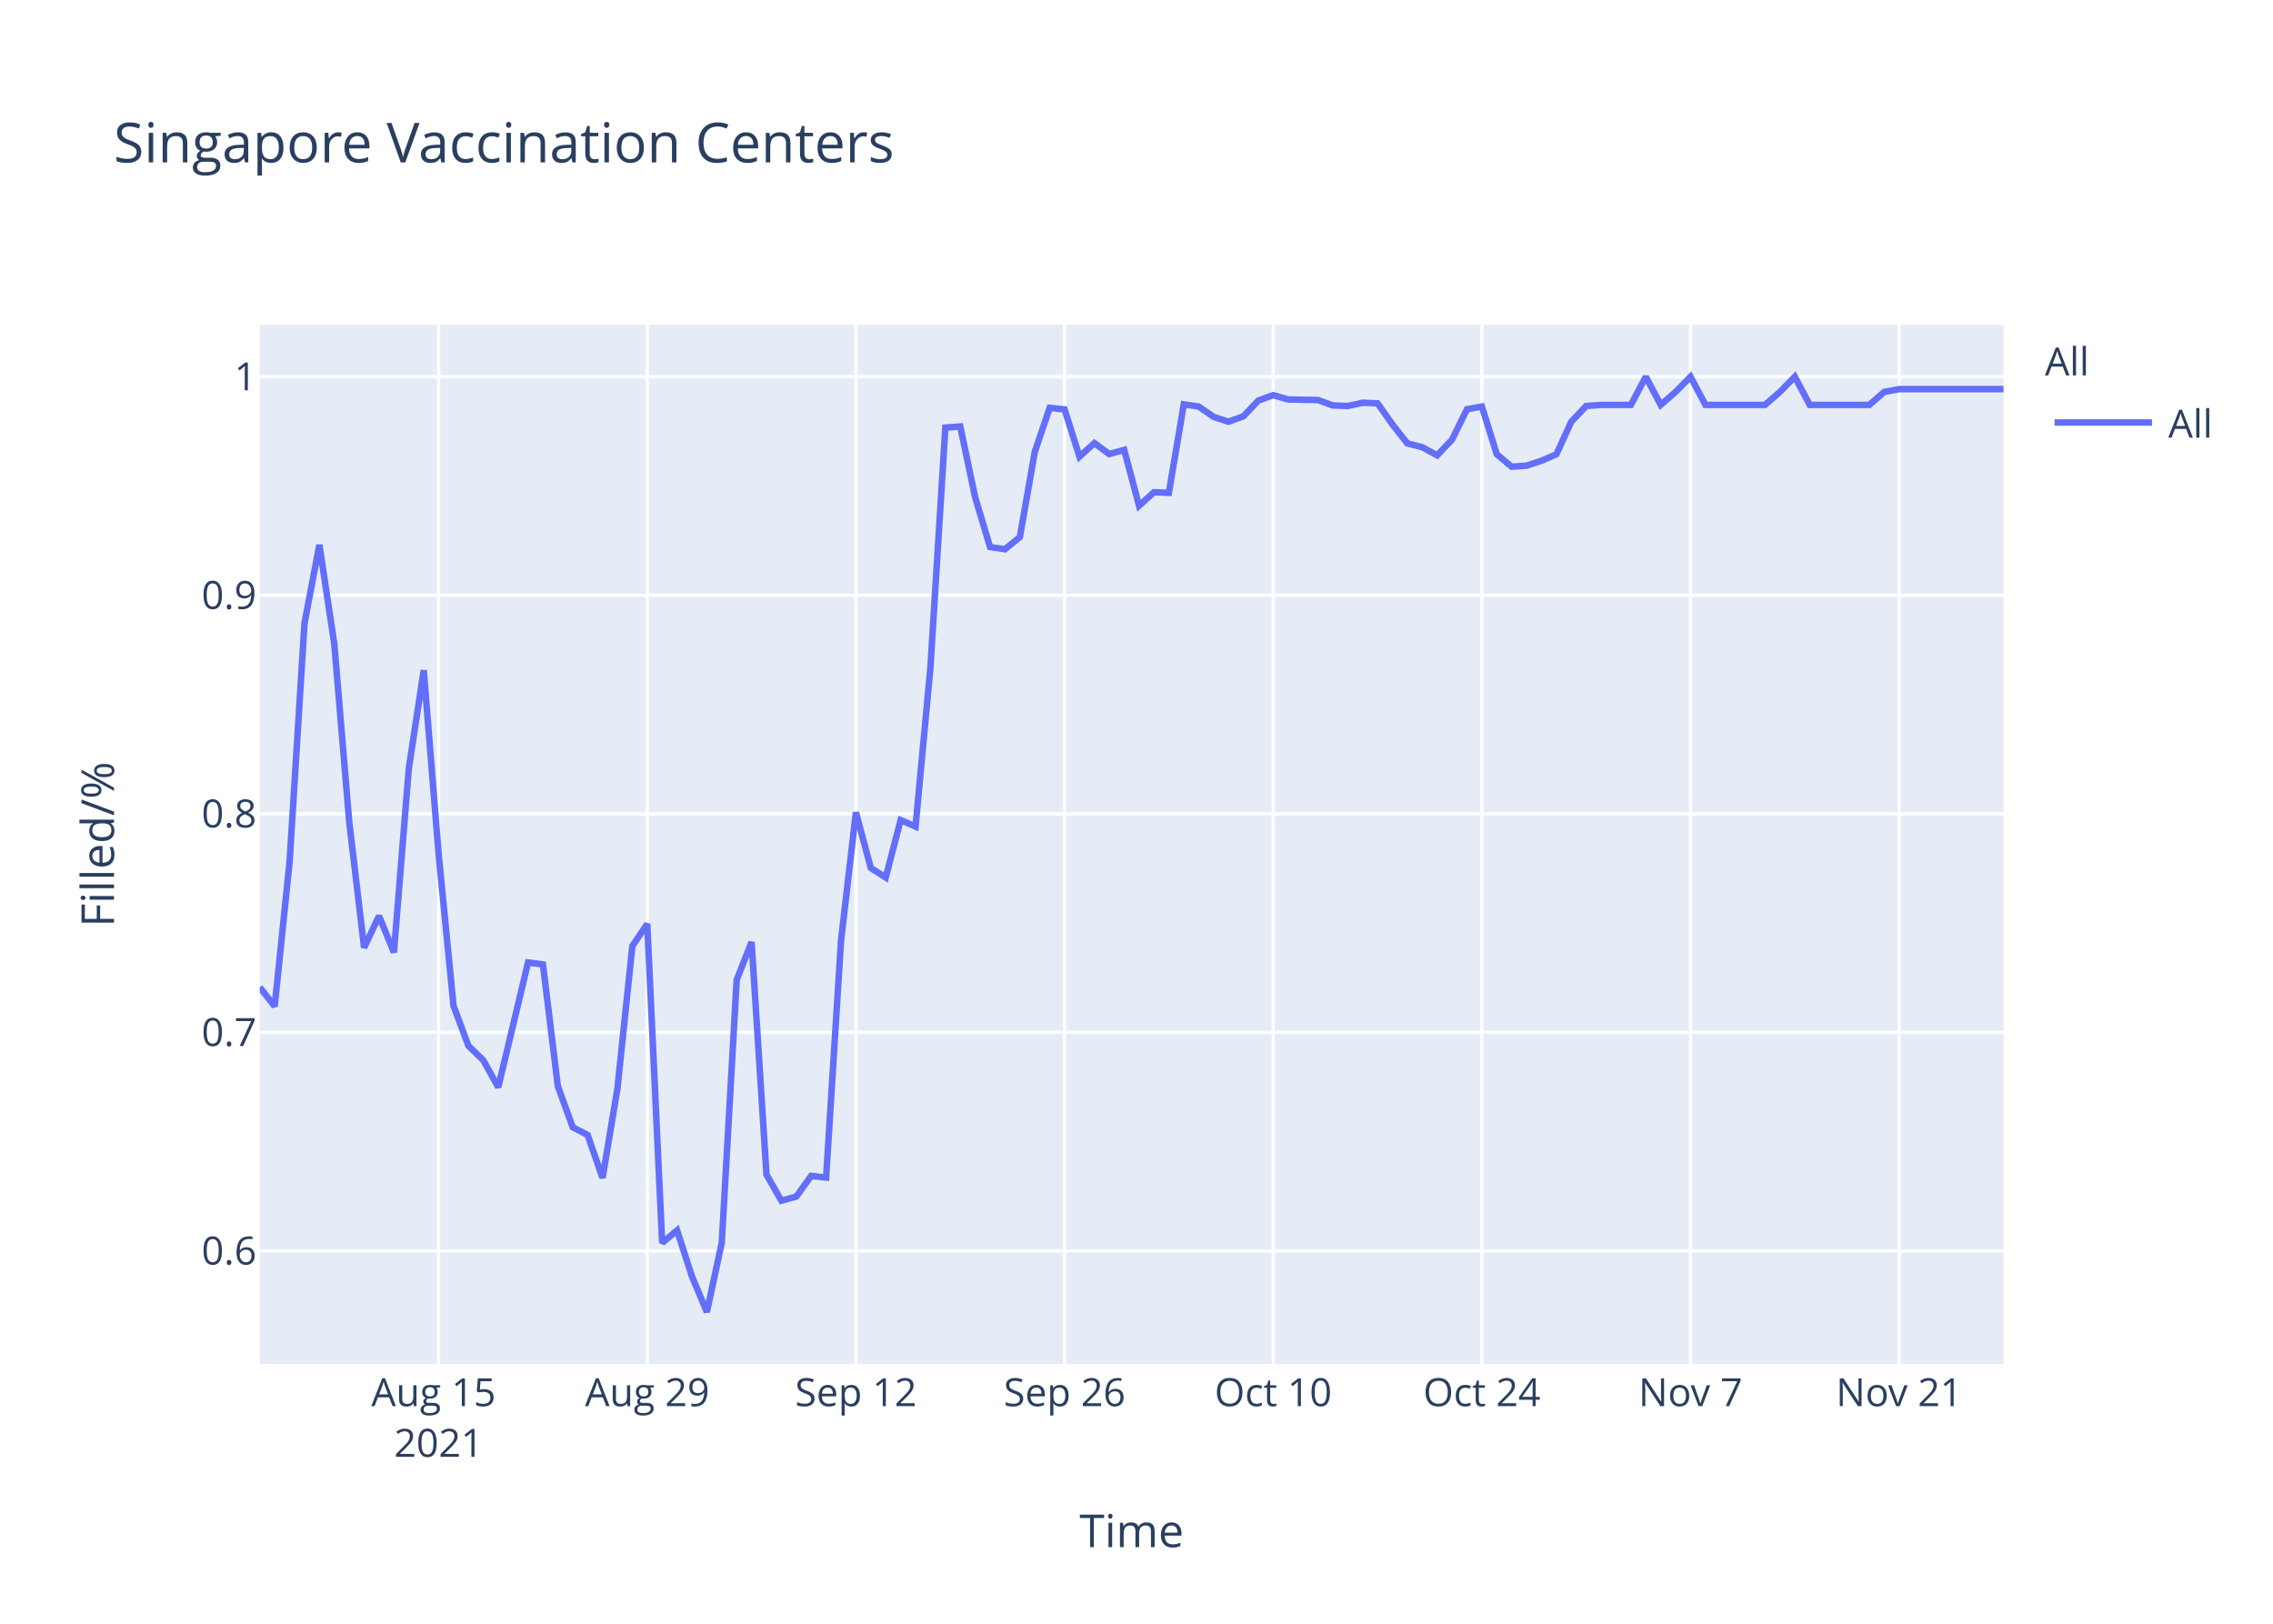
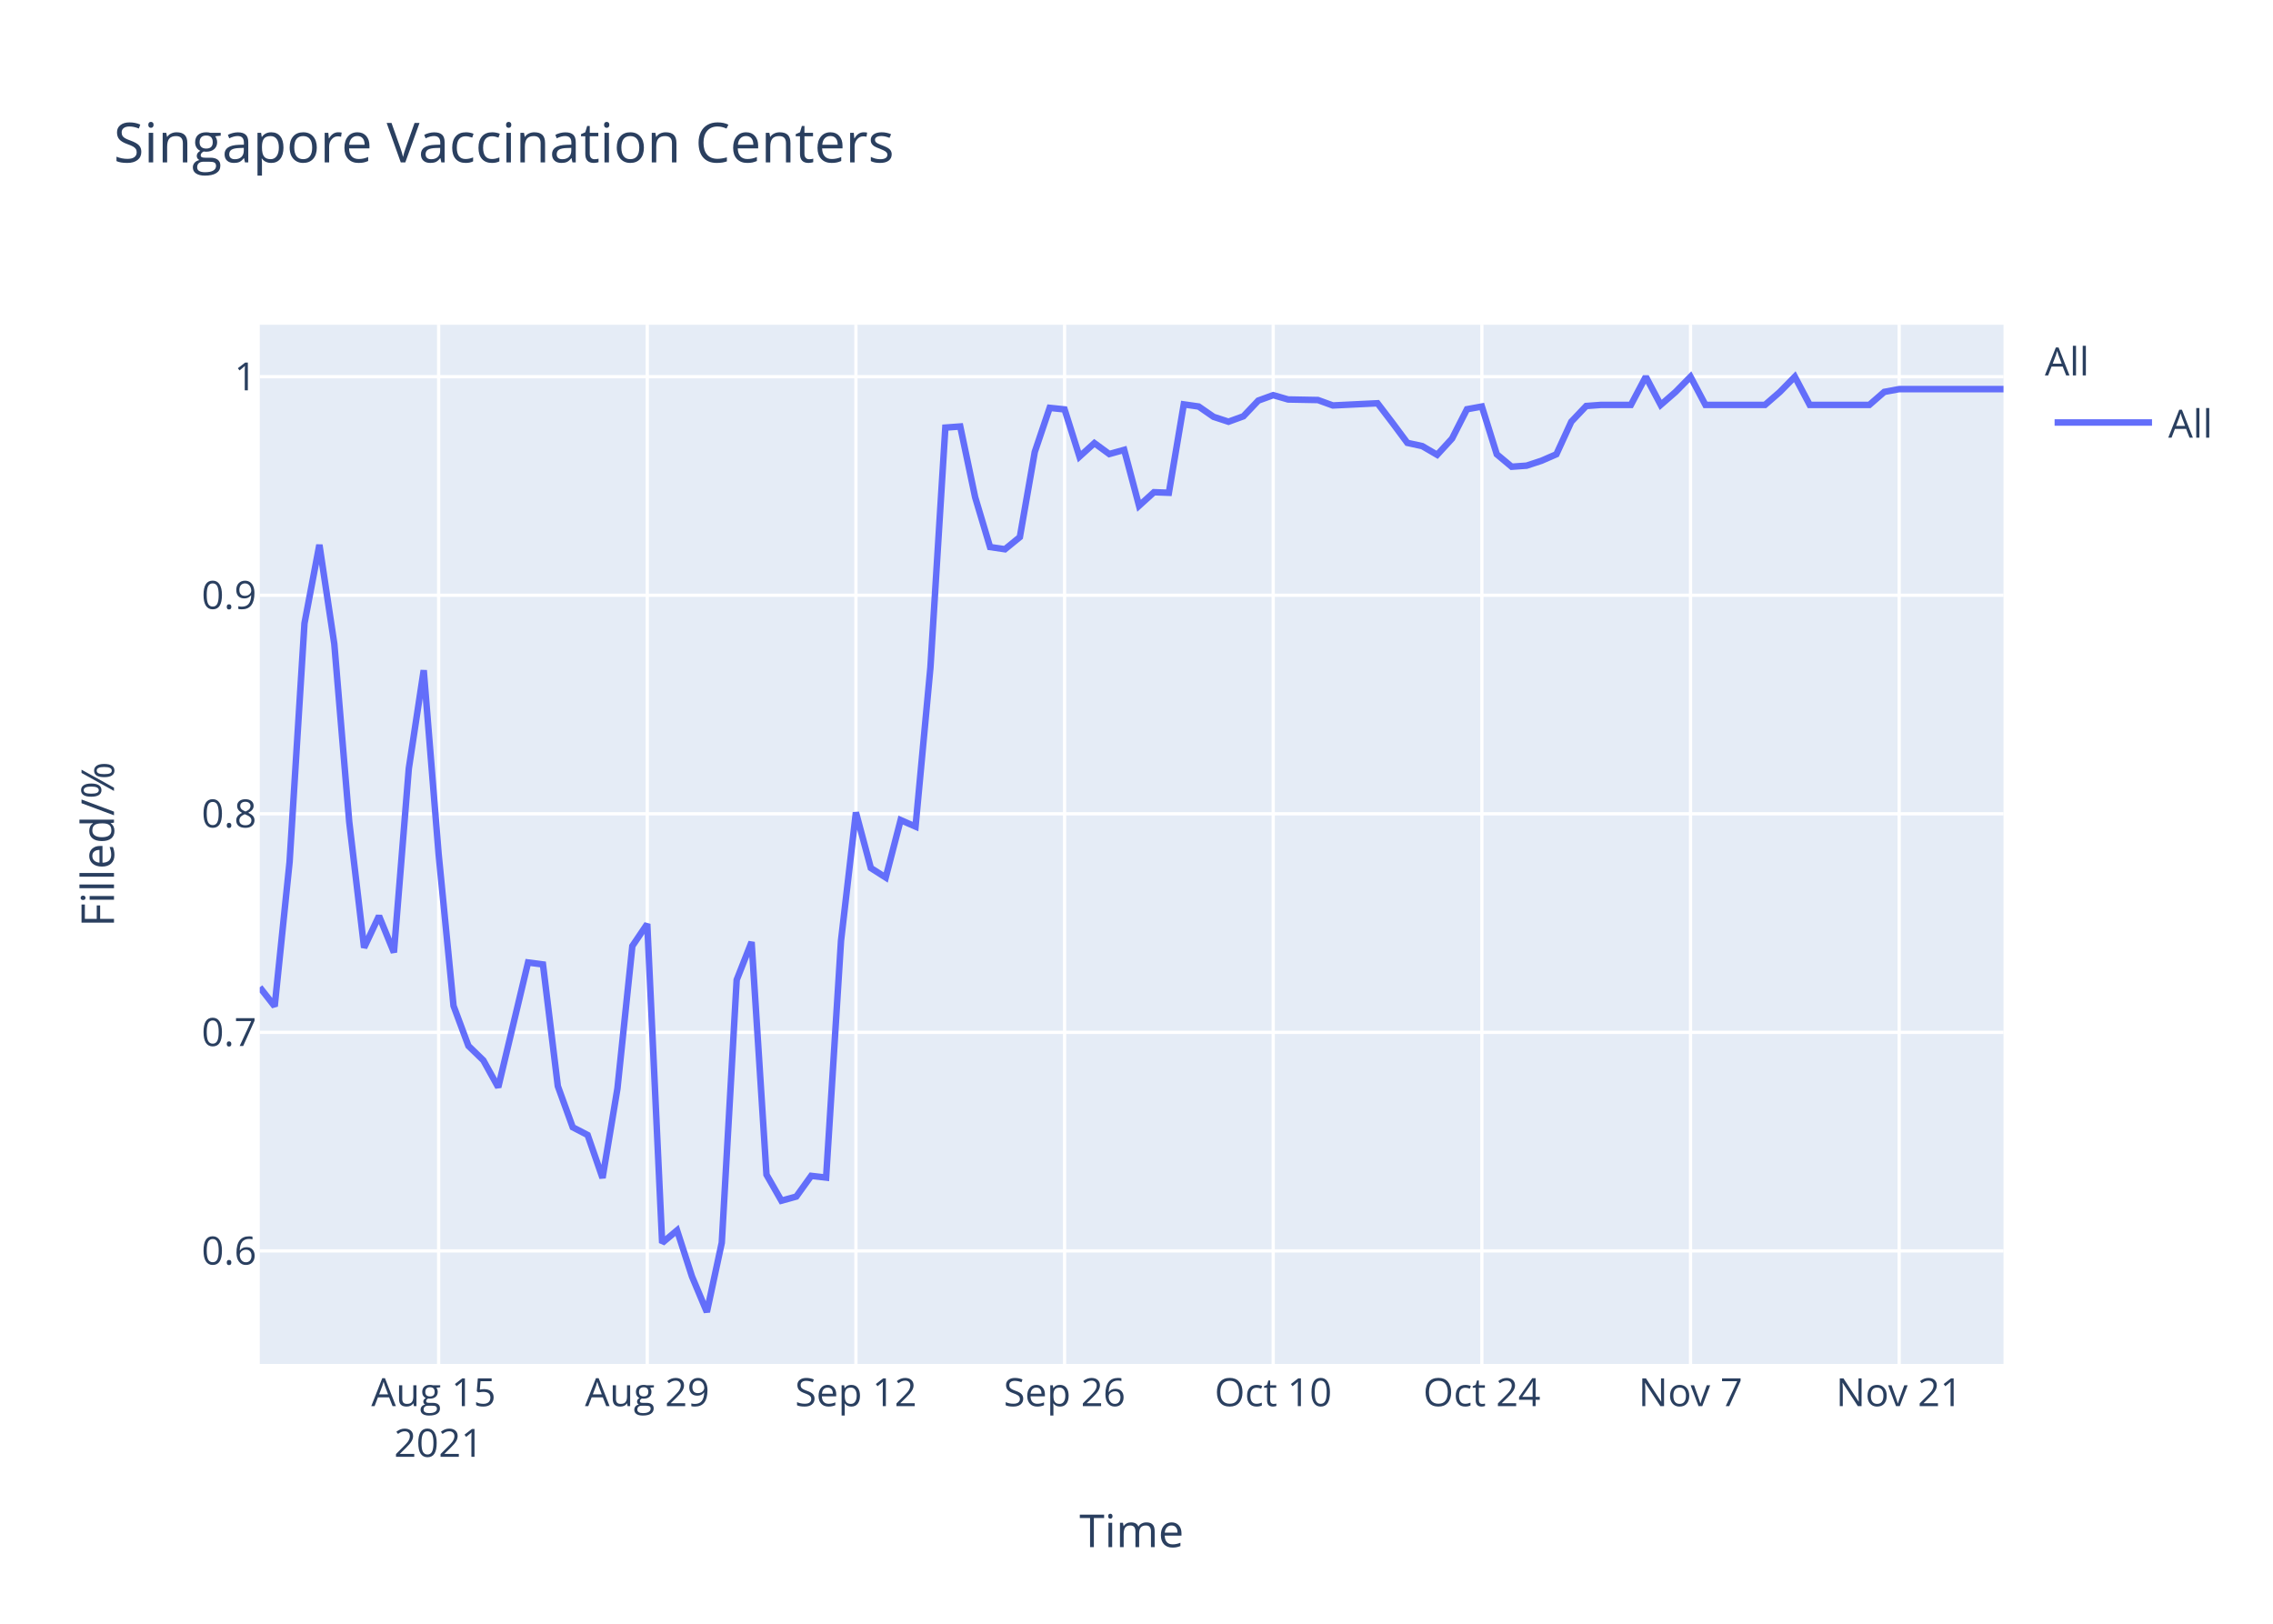
<svg xmlns="http://www.w3.org/2000/svg" class="main-svg" width="700" height="500" style="" viewBox="0 0 700 500">
  <rect x="0" y="0" width="700" height="500" style="fill: rgb(255, 255, 255); fill-opacity: 1;" />
-   <defs id="defs-6d9098">
+   <defs id="defs-a83933">
    <g class="clips">
-       <clipPath id="clip6d9098xyplot" class="plotclip">
+       <clipPath id="clipa83933xyplot" class="plotclip">
        <rect width="537" height="320" />
      </clipPath>
-       <clipPath class="axesclip" id="clip6d9098x">
+       <clipPath class="axesclip" id="clipa83933x">
        <rect x="80" y="0" width="537" height="500" />
      </clipPath>
-       <clipPath class="axesclip" id="clip6d9098y">
+       <clipPath class="axesclip" id="clipa83933y">
        <rect x="0" y="100" width="700" height="320" />
      </clipPath>
-       <clipPath class="axesclip" id="clip6d9098xy">
+       <clipPath class="axesclip" id="clipa83933xy">
        <rect x="80" y="100" width="537" height="320" />
      </clipPath>
    </g>
    <g class="gradients" />
  </defs>
  <g class="bglayer">
    <rect class="bg" x="80" y="100" width="537" height="320" style="fill: rgb(229, 236, 246); fill-opacity: 1; stroke-width: 0;" />
  </g>
  <g class="layer-below">
    <g class="imagelayer" />
    <g class="shapelayer" />
  </g>
  <g class="cartesianlayer">
    <g class="subplot xy">
      <g class="layer-subplot">
        <g class="shapelayer" />
        <g class="imagelayer" />
      </g>
      <g class="gridlayer">
        <g class="x">
          <path class="xgrid crisp" transform="translate(135.08,0)" d="M0,100v320" style="stroke: rgb(255, 255, 255); stroke-opacity: 1; stroke-width: 1px;" />
          <path class="xgrid crisp" transform="translate(199.33,0)" d="M0,100v320" style="stroke: rgb(255, 255, 255); stroke-opacity: 1; stroke-width: 1px;" />
          <path class="xgrid crisp" transform="translate(263.59,0)" d="M0,100v320" style="stroke: rgb(255, 255, 255); stroke-opacity: 1; stroke-width: 1px;" />
          <path class="xgrid crisp" transform="translate(327.85,0)" d="M0,100v320" style="stroke: rgb(255, 255, 255); stroke-opacity: 1; stroke-width: 1px;" />
          <path class="xgrid crisp" transform="translate(392.1,0)" d="M0,100v320" style="stroke: rgb(255, 255, 255); stroke-opacity: 1; stroke-width: 1px;" />
          <path class="xgrid crisp" transform="translate(456.36,0)" d="M0,100v320" style="stroke: rgb(255, 255, 255); stroke-opacity: 1; stroke-width: 1px;" />
          <path class="xgrid crisp" transform="translate(520.62,0)" d="M0,100v320" style="stroke: rgb(255, 255, 255); stroke-opacity: 1; stroke-width: 1px;" />
          <path class="xgrid crisp" transform="translate(584.87,0)" d="M0,100v320" style="stroke: rgb(255, 255, 255); stroke-opacity: 1; stroke-width: 1px;" />
        </g>
        <g class="y">
          <path class="ygrid crisp" transform="translate(0,385.19)" d="M80,0h537" style="stroke: rgb(255, 255, 255); stroke-opacity: 1; stroke-width: 1px;" />
          <path class="ygrid crisp" transform="translate(0,317.89)" d="M80,0h537" style="stroke: rgb(255, 255, 255); stroke-opacity: 1; stroke-width: 1px;" />
          <path class="ygrid crisp" transform="translate(0,250.59)" d="M80,0h537" style="stroke: rgb(255, 255, 255); stroke-opacity: 1; stroke-width: 1px;" />
          <path class="ygrid crisp" transform="translate(0,183.3)" d="M80,0h537" style="stroke: rgb(255, 255, 255); stroke-opacity: 1; stroke-width: 1px;" />
          <path class="ygrid crisp" transform="translate(0,116)" d="M80,0h537" style="stroke: rgb(255, 255, 255); stroke-opacity: 1; stroke-width: 1px;" />
        </g>
      </g>
      <g class="zerolinelayer" />
      <path class="xlines-below" />
      <path class="ylines-below" />
      <g class="overlines-below" />
      <g class="xaxislayer-below" />
      <g class="yaxislayer-below" />
      <g class="overaxes-below" />
-       <g class="plot" transform="translate(80,100)" clip-path="url('#clip6d9098xyplot')">
+       <g class="plot" transform="translate(80,100)" clip-path="url('#clipa83933xyplot')">
        <g class="scatterlayer mlayer">
-           <g class="trace scatter trace53cc25" style="stroke-miterlimit: 2; opacity: 1;">
+           <g class="trace scatter trace0f63a9" style="stroke-miterlimit: 2; opacity: 1;">
            <g class="fills" />
            <g class="errorbars" />
            <g class="lines">
-               <path class="js-line" d="M0,204.02L4.59,209.88L9.18,165.44L13.77,91.94L18.36,67.77L22.95,98.29L27.54,152.99L32.13,191.81L36.72,182.05L41.31,193.28L45.9,136.63L50.49,106.39L55.08,163.01L59.67,209.72L64.26,222.06L68.85,226.51L73.44,234.8L82.62,196.38L87.21,196.98L91.79,234.45L96.38,247.12L100.97,249.5L105.56,262.72L110.15,235.18L114.74,191.31L119.33,184.52L123.92,282.73L128.51,278.87L133.1,293.06L137.69,304L142.28,282.67L146.87,201.74L151.46,190.08L156.05,261.71L160.64,269.73L165.23,268.46L169.82,262.08L174.41,262.62L179,189.71L183.59,150.16L188.18,167.29L192.77,170.21L197.36,152.53L201.95,154.53L206.54,105.5L211.13,31.67L215.72,31.33L220.31,53.12L224.9,68.45L229.49,69.13L234.08,65.38L238.67,39.17L243.26,25.59L247.85,26.07L252.44,40.61L257.03,36.45L261.62,39.81L266.21,38.53L270.79,55.74L275.38,51.57L279.97,51.74L284.56,24.52L289.15,25.18L293.74,28.36L298.33,29.86L302.92,28.19L307.51,23.35L312.1,21.68L316.69,23.01L325.87,23.18L330.46,24.85L335.05,25.02L339.64,24.02L344.23,24.18L348.82,30.7L353.41,36.54L358,37.71L362.59,40.21L367.18,35.37L371.77,26.02L376.36,25.18L380.95,39.88L385.54,43.72L390.13,43.39L394.72,41.88L399.31,39.88L403.9,29.86L408.49,25.02L413.08,24.68L422.26,24.68L426.85,16L431.44,24.68L436.03,20.68L440.62,16L445.21,24.68L463.56,24.68L468.15,20.68L472.74,16L477.33,24.68L495.69,24.68L500.28,20.68L504.87,19.82L509.46,19.82L537,19.82" style="vector-effect: non-scaling-stroke; fill: none; stroke: rgb(99, 110, 250); stroke-opacity: 1; stroke-width: 2px; opacity: 1;" />
+               <path class="js-line" d="M0,204.02L4.59,209.88L9.18,165.44L13.77,91.94L18.36,67.77L22.95,98.29L27.54,152.99L32.13,191.81L36.72,182.05L41.31,193.28L45.9,136.63L50.49,106.39L55.08,163.01L59.67,209.72L64.26,222.06L68.85,226.51L73.44,234.8L82.62,196.38L87.21,196.98L91.79,234.45L96.38,247.12L100.97,249.5L105.56,262.72L110.15,235.18L114.74,191.31L119.33,184.52L123.92,282.73L128.51,278.87L133.1,293.06L137.69,304L142.28,282.67L146.87,201.74L151.46,190.08L156.05,261.71L160.64,269.73L165.23,268.46L169.82,262.08L174.41,262.62L179,189.71L183.59,150.16L188.18,167.29L192.77,170.21L197.36,152.53L201.95,154.53L206.54,105.5L211.13,31.67L215.72,31.33L220.31,53.12L224.9,68.45L229.49,69.13L234.08,65.38L238.67,39.17L243.26,25.59L247.85,26.07L252.44,40.61L257.03,36.45L261.62,39.81L266.21,38.53L270.79,55.74L275.38,51.57L279.97,51.74L284.56,24.52L289.15,25.18L293.74,28.36L298.33,29.86L302.92,28.19L307.51,23.35L312.1,21.68L316.69,23.01L325.87,23.18L330.46,24.85L344.23,24.18L348.82,30.19L353.41,36.37L358,37.37L362.59,40.05L367.18,35.04L371.77,26.02L376.36,25.18L380.95,39.88L385.54,43.72L390.13,43.39L394.72,41.88L399.31,39.88L403.9,29.86L408.49,25.02L413.08,24.68L422.26,24.68L426.85,16L431.44,24.68L436.03,20.68L440.62,16L445.21,24.68L463.56,24.68L468.15,20.68L472.74,16L477.33,24.68L495.69,24.68L500.28,20.68L504.87,19.82L509.46,19.82L537,19.82" style="vector-effect: non-scaling-stroke; fill: none; stroke: rgb(99, 110, 250); stroke-opacity: 1; stroke-width: 2px; opacity: 1;" />
            </g>
            <g class="points" />
            <g class="text" />
          </g>
        </g>
      </g>
      <g class="overplot" />
      <path class="xlines-above crisp" d="M0,0" style="fill: none;" />
      <path class="ylines-above crisp" d="M0,0" style="fill: none;" />
      <g class="overlines-above" />
      <g class="xaxislayer-above">
        <g class="xtick">
          <text text-anchor="middle" x="0" y="433" transform="translate(135.08,0)" style="font-family: 'Open Sans', verdana, arial, sans-serif; font-size: 12px; fill: rgb(42, 63, 95); fill-opacity: 1; white-space: pre;">
            <tspan class="line" dy="0em" x="0" y="433">Aug 15</tspan>
            <tspan class="line" dy="1.3em" x="0" y="433">2021</tspan>
          </text>
        </g>
        <g class="xtick">
          <text text-anchor="middle" x="0" y="433" transform="translate(199.33,0)" style="font-family: 'Open Sans', verdana, arial, sans-serif; font-size: 12px; fill: rgb(42, 63, 95); fill-opacity: 1; white-space: pre;">Aug 29</text>
        </g>
        <g class="xtick">
          <text text-anchor="middle" x="0" y="433" transform="translate(263.59,0)" style="font-family: 'Open Sans', verdana, arial, sans-serif; font-size: 12px; fill: rgb(42, 63, 95); fill-opacity: 1; white-space: pre;">Sep 12</text>
        </g>
        <g class="xtick">
          <text text-anchor="middle" x="0" y="433" transform="translate(327.85,0)" style="font-family: 'Open Sans', verdana, arial, sans-serif; font-size: 12px; fill: rgb(42, 63, 95); fill-opacity: 1; white-space: pre;">Sep 26</text>
        </g>
        <g class="xtick">
          <text text-anchor="middle" x="0" y="433" transform="translate(392.1,0)" style="font-family: 'Open Sans', verdana, arial, sans-serif; font-size: 12px; fill: rgb(42, 63, 95); fill-opacity: 1; white-space: pre;">Oct 10</text>
        </g>
        <g class="xtick">
          <text text-anchor="middle" x="0" y="433" transform="translate(456.36,0)" style="font-family: 'Open Sans', verdana, arial, sans-serif; font-size: 12px; fill: rgb(42, 63, 95); fill-opacity: 1; white-space: pre;">Oct 24</text>
        </g>
        <g class="xtick">
          <text text-anchor="middle" x="0" y="433" transform="translate(520.62,0)" style="font-family: 'Open Sans', verdana, arial, sans-serif; font-size: 12px; fill: rgb(42, 63, 95); fill-opacity: 1; white-space: pre;">Nov 7</text>
        </g>
        <g class="xtick">
          <text text-anchor="middle" x="0" y="433" transform="translate(584.87,0)" style="font-family: 'Open Sans', verdana, arial, sans-serif; font-size: 12px; fill: rgb(42, 63, 95); fill-opacity: 1; white-space: pre;">Nov 21</text>
        </g>
      </g>
      <g class="yaxislayer-above">
        <g class="ytick">
          <text text-anchor="end" x="79" y="4.2" transform="translate(0,385.19)" style="font-family: 'Open Sans', verdana, arial, sans-serif; font-size: 12px; fill: rgb(42, 63, 95); fill-opacity: 1; white-space: pre;">0.6</text>
        </g>
        <g class="ytick">
          <text text-anchor="end" x="79" y="4.2" transform="translate(0,317.89)" style="font-family: 'Open Sans', verdana, arial, sans-serif; font-size: 12px; fill: rgb(42, 63, 95); fill-opacity: 1; white-space: pre;">0.7</text>
        </g>
        <g class="ytick">
          <text text-anchor="end" x="79" y="4.2" transform="translate(0,250.59)" style="font-family: 'Open Sans', verdana, arial, sans-serif; font-size: 12px; fill: rgb(42, 63, 95); fill-opacity: 1; white-space: pre;">0.8</text>
        </g>
        <g class="ytick">
          <text text-anchor="end" x="79" y="4.2" transform="translate(0,183.3)" style="font-family: 'Open Sans', verdana, arial, sans-serif; font-size: 12px; fill: rgb(42, 63, 95); fill-opacity: 1; white-space: pre;">0.9</text>
        </g>
        <g class="ytick">
          <text text-anchor="end" x="79" y="4.2" transform="translate(0,116)" style="font-family: 'Open Sans', verdana, arial, sans-serif; font-size: 12px; fill: rgb(42, 63, 95); fill-opacity: 1; white-space: pre;">1</text>
        </g>
      </g>
      <g class="overaxes-above" />
    </g>
  </g>
  <g class="polarlayer" />
  <g class="ternarylayer" />
  <g class="geolayer" />
  <g class="funnelarealayer" />
  <g class="pielayer" />
  <g class="treemaplayer" />
  <g class="sunburstlayer" />
  <g class="glimages" />
-   <defs id="topdefs-6d9098">
+   <defs id="topdefs-a83933">
    <g class="clips" />
-     <clipPath id="legend6d9098">
+     <clipPath id="legenda83933">
      <rect width="60" height="45" x="0" y="0" />
    </clipPath>
  </defs>
  <g class="layer-above">
    <g class="imagelayer" />
    <g class="shapelayer" />
  </g>
  <g class="infolayer">
    <g class="legend" pointer-events="all" transform="translate(627.74,100)">
      <rect class="bg" shape-rendering="crispEdges" width="60" height="45" x="0" y="0" style="stroke: rgb(68, 68, 68); stroke-opacity: 1; fill: rgb(255, 255, 255); fill-opacity: 1; stroke-width: 0px;" />
-       <g class="scrollbox" transform="" clip-path="url('#legend6d9098')">
+       <g class="scrollbox" transform="" clip-path="url('#legenda83933')">
        <text class="legendtitletext" text-anchor="start" x="2" y="15.6" style="font-family: 'Open Sans', verdana, arial, sans-serif; font-size: 12px; fill: rgb(42, 63, 95); fill-opacity: 1; white-space: pre;">All</text>
        <g class="groups" transform="">
          <g class="traces" transform="translate(0,30.1)" style="opacity: 1;">
            <text class="legendtext" text-anchor="start" x="40" y="4.68" style="font-family: 'Open Sans', verdana, arial, sans-serif; font-size: 12px; fill: rgb(42, 63, 95); fill-opacity: 1; white-space: pre;">All</text>
            <g class="layers" style="opacity: 1;">
              <g class="legendfill" />
              <g class="legendlines">
                <path class="js-line" d="M5,0h30" style="fill: none; stroke: rgb(99, 110, 250); stroke-opacity: 1; stroke-width: 2px;" />
              </g>
              <g class="legendsymbols">
                <g class="legendpoints" />
              </g>
            </g>
            <rect class="legendtoggle" x="0" y="-9.5" width="54.891" height="19" style="fill: rgb(0, 0, 0); fill-opacity: 0;" />
          </g>
        </g>
      </g>
      <rect class="scrollbar" rx="20" ry="3" width="0" height="0" x="0" y="0" style="fill: rgb(128, 139, 164); fill-opacity: 1;" />
    </g>
    <g class="g-gtitle">
      <text class="gtitle" x="35" y="50" text-anchor="start" dy="0em" style="font-family: 'Open Sans', verdana, arial, sans-serif; font-size: 17px; fill: rgb(42, 63, 95); opacity: 1; font-weight: normal; white-space: pre;">Singapore Vaccination Centers</text>
    </g>
    <g class="g-xtitle">
      <text class="xtitle" x="348.5" y="476.409" text-anchor="middle" style="font-family: 'Open Sans', verdana, arial, sans-serif; font-size: 14px; fill: rgb(42, 63, 95); opacity: 1; font-weight: normal; white-space: pre;">Time</text>
    </g>
    <g class="g-ytitle">
      <text class="ytitle" transform="rotate(-90,35.10625,260)" x="35.106" y="260" text-anchor="middle" style="font-family: 'Open Sans', verdana, arial, sans-serif; font-size: 14px; fill: rgb(42, 63, 95); opacity: 1; font-weight: normal; white-space: pre;">Filled/%</text>
    </g>
  </g>
</svg>
